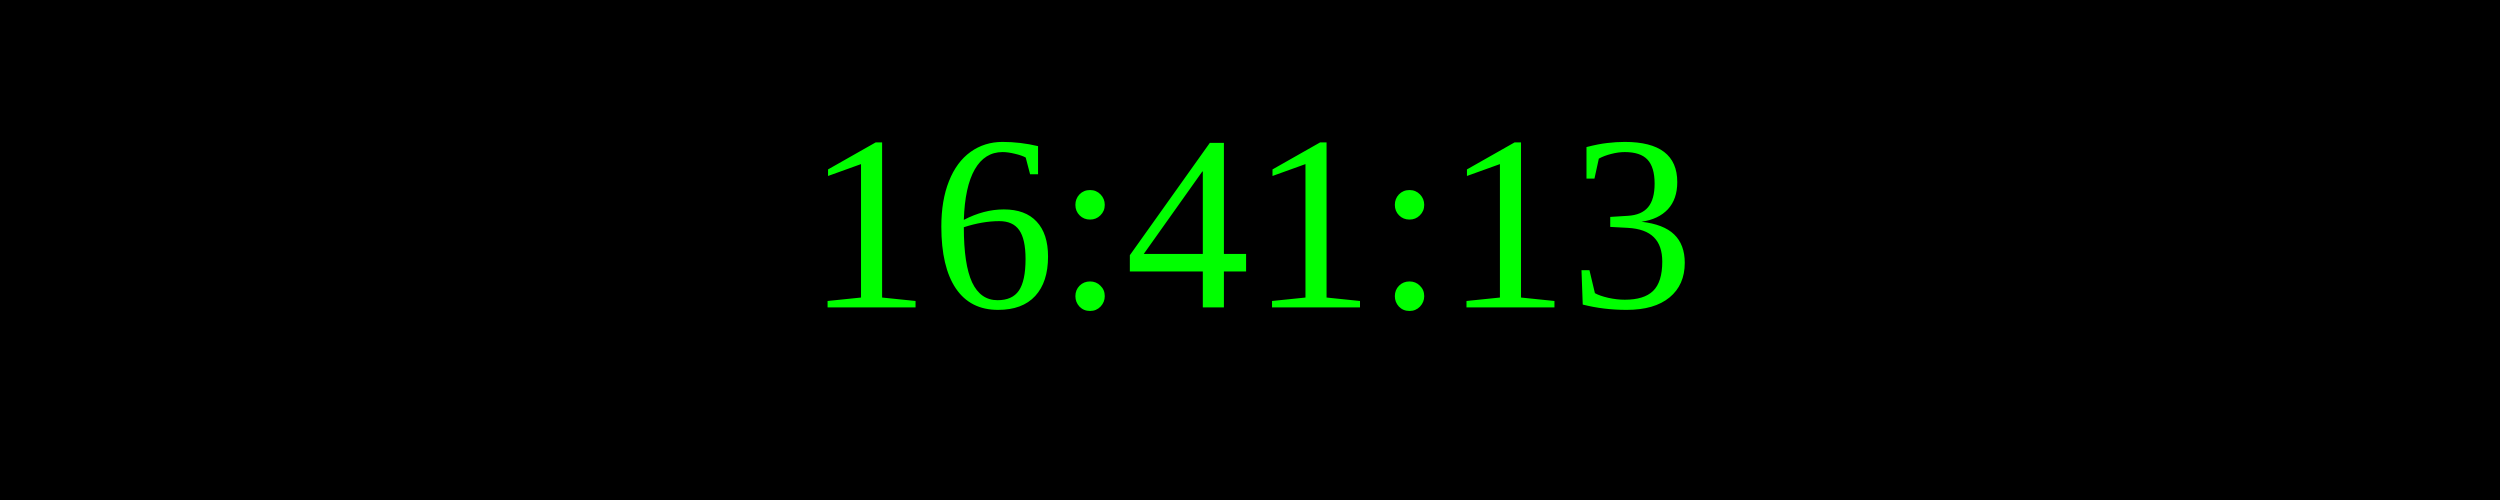
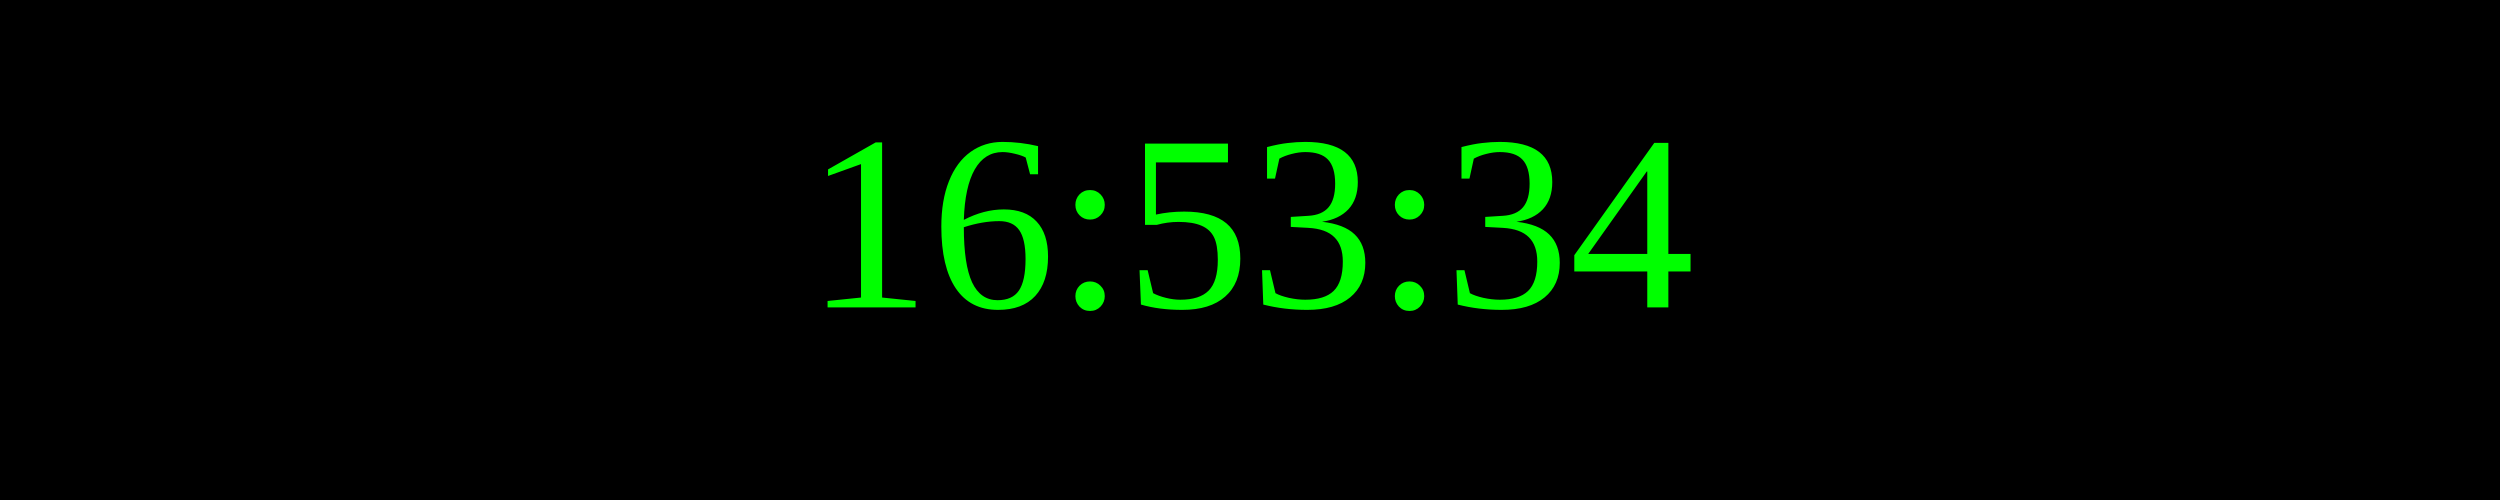
<svg xmlns="http://www.w3.org/2000/svg" width="250" height="50">
  <rect width="100%" height="100%" fill="black" />
  <text x="50%" y="50%" font-size="25" fill="lime" text-anchor="middle" dominant-baseline="middle">
- 16:41:13
+ 16:53:34
</text>
</svg>
